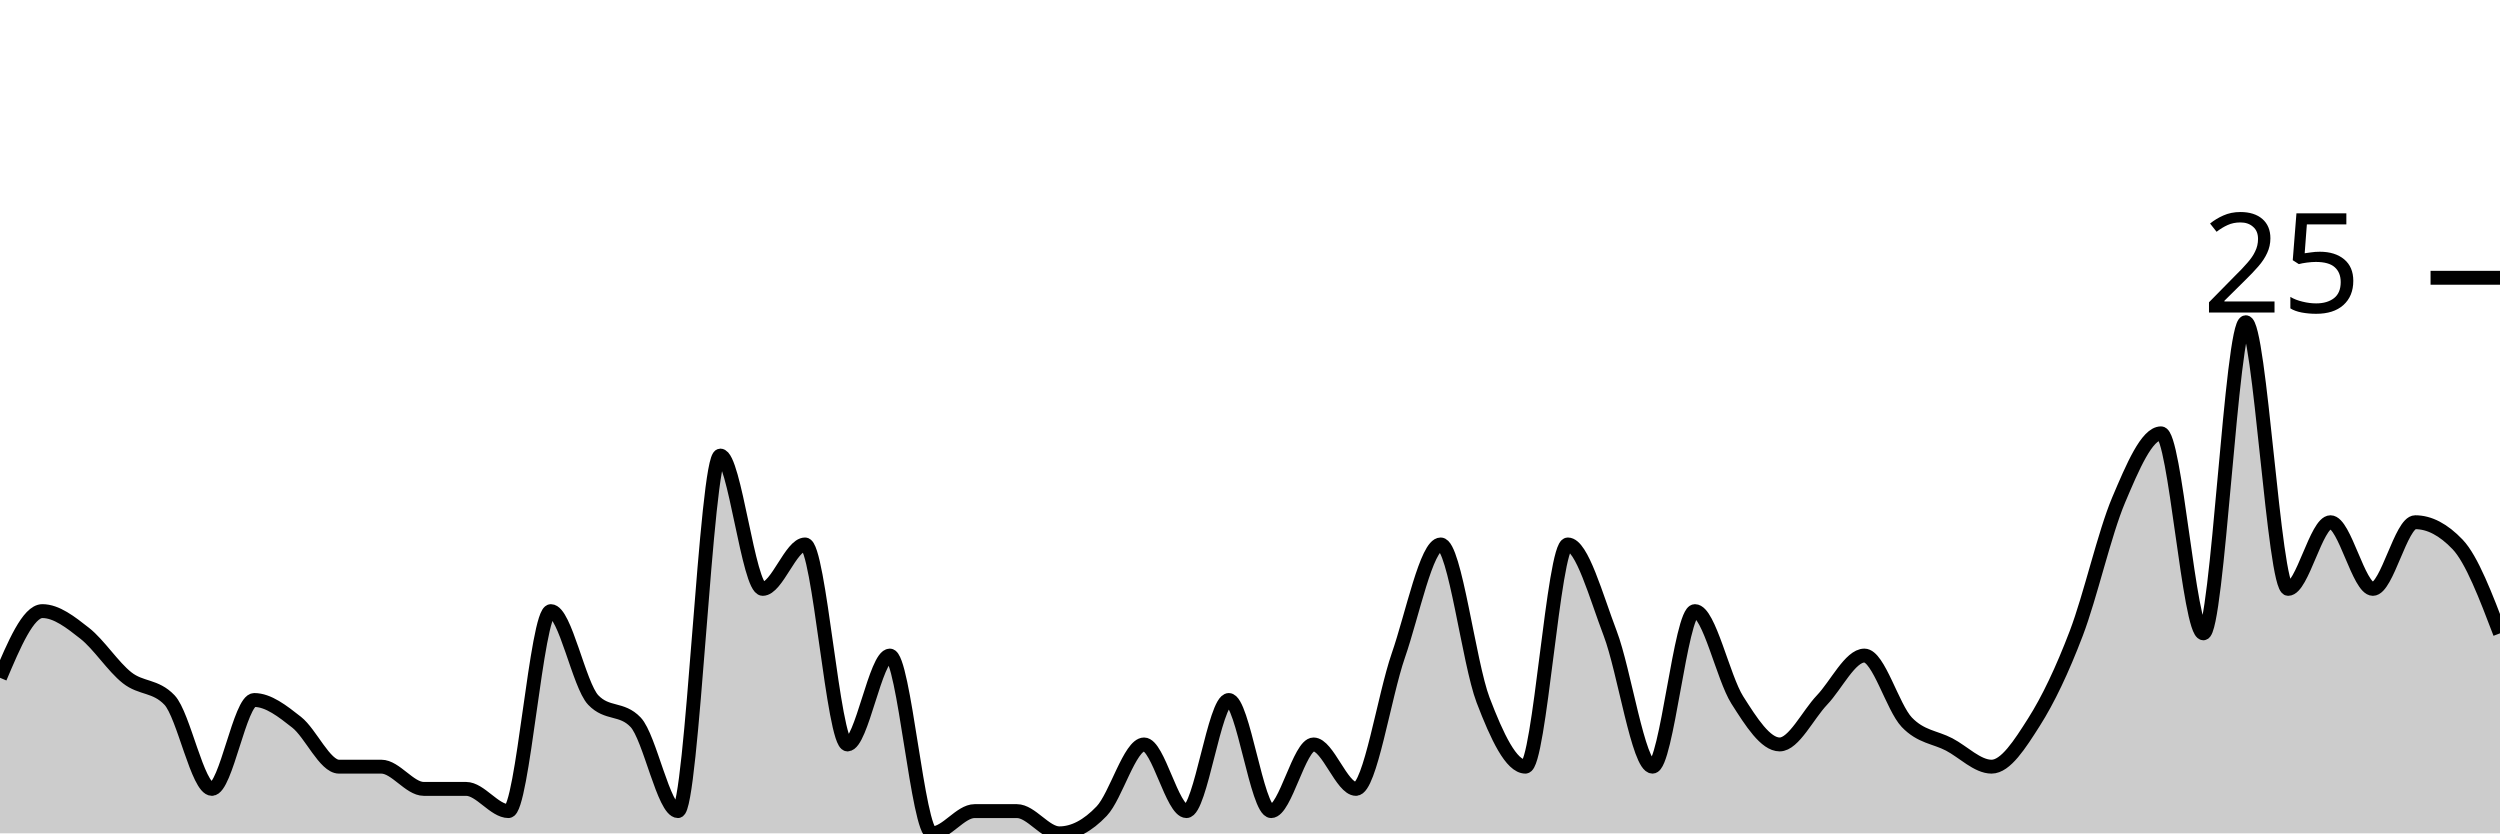
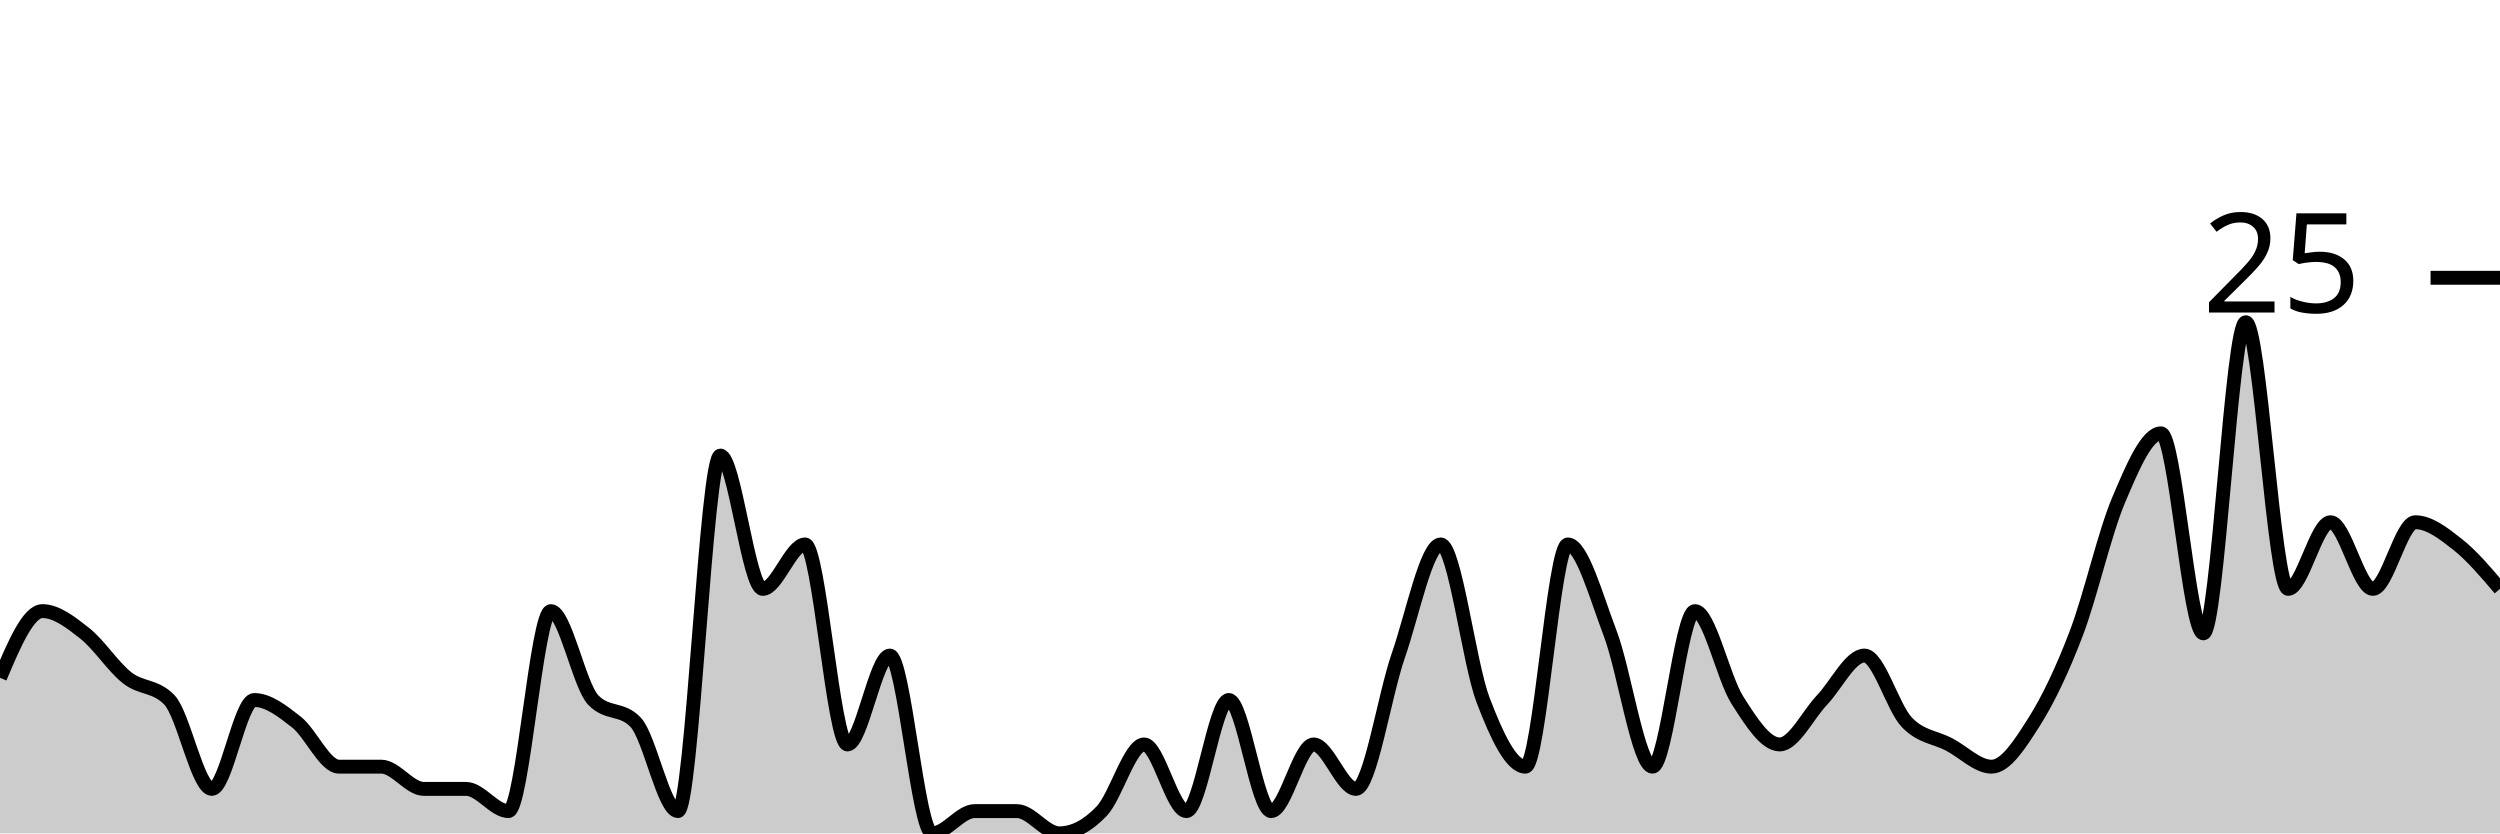
<svg xmlns="http://www.w3.org/2000/svg" viewBox="0 0 180 60">
  <g transform="translate(0,20)">
-     <path class="area" fill="rgba(0, 0, 0, 0.2)" d="M0,28.8C1.017,26.4,2.034,24,3.051,24C4.068,24,5.085,24.8,6.102,25.6C7.119,26.4,8.136,28,9.153,28.8C10.169,29.6,11.186,29.333,12.203,30.4C13.22,31.467,14.237,36.8,15.254,36.8C16.271,36.8,17.288,30.4,18.305,30.4C19.322,30.4,20.339,31.2,21.356,32C22.373,32.8,23.39,35.2,24.407,35.2C25.424,35.2,26.441,35.2,27.458,35.2C28.475,35.2,29.492,36.8,30.508,36.8C31.525,36.8,32.542,36.8,33.559,36.8C34.576,36.8,35.593,38.4,36.61,38.4C37.627,38.4,38.644,24,39.661,24C40.678,24,41.695,29.333,42.712,30.4C43.729,31.467,44.746,30.933,45.763,32C46.78,33.067,47.797,38.4,48.814,38.4C49.831,38.4,50.847,12.8,51.864,12.8C52.881,12.8,53.898,22.4,54.915,22.4C55.932,22.4,56.949,19.2,57.966,19.2C58.983,19.2,60,33.6,61.017,33.6C62.034,33.6,63.051,27.2,64.068,27.2C65.085,27.2,66.102,40,67.119,40C68.136,40,69.153,38.4,70.169,38.4C71.186,38.4,72.203,38.4,73.22,38.4C74.237,38.4,75.254,40,76.271,40C77.288,40,78.305,39.467,79.322,38.4C80.339,37.333,81.356,33.6,82.373,33.6C83.39,33.6,84.407,38.4,85.424,38.4C86.441,38.4,87.458,30.4,88.475,30.4C89.492,30.4,90.508,38.4,91.525,38.4C92.542,38.4,93.559,33.6,94.576,33.6C95.593,33.6,96.61,36.8,97.627,36.8C98.644,36.8,99.661,30.133,100.678,27.2C101.695,24.267,102.712,19.2,103.729,19.2C104.746,19.2,105.763,27.733,106.78,30.4C107.797,33.067,108.814,35.2,109.831,35.2C110.847,35.2,111.864,19.2,112.881,19.2C113.898,19.2,114.915,22.933,115.932,25.6C116.949,28.267,117.966,35.2,118.983,35.2C120,35.2,121.017,24,122.034,24C123.051,24,124.068,28.8,125.085,30.4C126.102,32,127.119,33.6,128.136,33.6C129.153,33.6,130.169,31.467,131.186,30.4C132.203,29.333,133.22,27.2,134.237,27.2C135.254,27.2,136.271,30.933,137.288,32C138.305,33.067,139.322,33.067,140.339,33.6C141.356,34.133,142.373,35.2,143.39,35.2C144.407,35.2,145.424,33.6,146.441,32C147.458,30.4,148.475,28.267,149.492,25.6C150.508,22.933,151.525,18.4,152.542,16C153.559,13.6,154.576,11.2,155.593,11.2C156.61,11.2,157.627,25.6,158.644,25.6C159.661,25.6,160.678,3.2,161.695,3.2C162.712,3.2,163.729,22.4,164.746,22.4C165.763,22.4,166.78,17.6,167.797,17.6C168.814,17.6,169.831,22.4,170.847,22.4C171.864,22.4,172.881,17.6,173.898,17.6C174.915,17.6,175.932,18.133,176.949,19.2C177.966,20.267,178.983,22.933,180,25.6L180,40C178.983,40,177.966,40,176.949,40C175.932,40,174.915,40,173.898,40C172.881,40,171.864,40,170.847,40C169.831,40,168.814,40,167.797,40C166.78,40,165.763,40,164.746,40C163.729,40,162.712,40,161.695,40C160.678,40,159.661,40,158.644,40C157.627,40,156.61,40,155.593,40C154.576,40,153.559,40,152.542,40C151.525,40,150.508,40,149.492,40C148.475,40,147.458,40,146.441,40C145.424,40,144.407,40,143.39,40C142.373,40,141.356,40,140.339,40C139.322,40,138.305,40,137.288,40C136.271,40,135.254,40,134.237,40C133.22,40,132.203,40,131.186,40C130.169,40,129.153,40,128.136,40C127.119,40,126.102,40,125.085,40C124.068,40,123.051,40,122.034,40C121.017,40,120,40,118.983,40C117.966,40,116.949,40,115.932,40C114.915,40,113.898,40,112.881,40C111.864,40,110.847,40,109.831,40C108.814,40,107.797,40,106.78,40C105.763,40,104.746,40,103.729,40C102.712,40,101.695,40,100.678,40C99.661,40,98.644,40,97.627,40C96.61,40,95.593,40,94.576,40C93.559,40,92.542,40,91.525,40C90.508,40,89.492,40,88.475,40C87.458,40,86.441,40,85.424,40C84.407,40,83.39,40,82.373,40C81.356,40,80.339,40,79.322,40C78.305,40,77.288,40,76.271,40C75.254,40,74.237,40,73.22,40C72.203,40,71.186,40,70.169,40C69.153,40,68.136,40,67.119,40C66.102,40,65.085,40,64.068,40C63.051,40,62.034,40,61.017,40C60,40,58.983,40,57.966,40C56.949,40,55.932,40,54.915,40C53.898,40,52.881,40,51.864,40C50.847,40,49.831,40,48.814,40C47.797,40,46.78,40,45.763,40C44.746,40,43.729,40,42.712,40C41.695,40,40.678,40,39.661,40C38.644,40,37.627,40,36.61,40C35.593,40,34.576,40,33.559,40C32.542,40,31.525,40,30.508,40C29.492,40,28.475,40,27.458,40C26.441,40,25.424,40,24.407,40C23.39,40,22.373,40,21.356,40C20.339,40,19.322,40,18.305,40C17.288,40,16.271,40,15.254,40C14.237,40,13.22,40,12.203,40C11.186,40,10.169,40,9.153,40C8.136,40,7.119,40,6.102,40C5.085,40,4.068,40,3.051,40C2.034,40,1.017,40,0,40Z" />
-     <path class="line" stroke="black" fill="none" d="M0,28.8C1.017,26.4,2.034,24,3.051,24C4.068,24,5.085,24.8,6.102,25.6C7.119,26.4,8.136,28,9.153,28.8C10.169,29.6,11.186,29.333,12.203,30.4C13.22,31.467,14.237,36.8,15.254,36.8C16.271,36.8,17.288,30.4,18.305,30.4C19.322,30.4,20.339,31.2,21.356,32C22.373,32.8,23.39,35.2,24.407,35.2C25.424,35.2,26.441,35.2,27.458,35.2C28.475,35.2,29.492,36.8,30.508,36.8C31.525,36.8,32.542,36.8,33.559,36.8C34.576,36.8,35.593,38.4,36.61,38.4C37.627,38.4,38.644,24,39.661,24C40.678,24,41.695,29.333,42.712,30.4C43.729,31.467,44.746,30.933,45.763,32C46.78,33.067,47.797,38.4,48.814,38.4C49.831,38.4,50.847,12.8,51.864,12.8C52.881,12.8,53.898,22.4,54.915,22.4C55.932,22.4,56.949,19.2,57.966,19.2C58.983,19.2,60,33.6,61.017,33.6C62.034,33.6,63.051,27.2,64.068,27.2C65.085,27.2,66.102,40,67.119,40C68.136,40,69.153,38.4,70.169,38.4C71.186,38.4,72.203,38.4,73.22,38.4C74.237,38.4,75.254,40,76.271,40C77.288,40,78.305,39.467,79.322,38.4C80.339,37.333,81.356,33.6,82.373,33.6C83.39,33.6,84.407,38.4,85.424,38.4C86.441,38.4,87.458,30.4,88.475,30.4C89.492,30.4,90.508,38.4,91.525,38.4C92.542,38.4,93.559,33.6,94.576,33.6C95.593,33.6,96.61,36.8,97.627,36.8C98.644,36.8,99.661,30.133,100.678,27.2C101.695,24.267,102.712,19.2,103.729,19.2C104.746,19.2,105.763,27.733,106.78,30.4C107.797,33.067,108.814,35.2,109.831,35.2C110.847,35.2,111.864,19.2,112.881,19.2C113.898,19.2,114.915,22.933,115.932,25.6C116.949,28.267,117.966,35.2,118.983,35.2C120,35.2,121.017,24,122.034,24C123.051,24,124.068,28.8,125.085,30.4C126.102,32,127.119,33.6,128.136,33.6C129.153,33.6,130.169,31.467,131.186,30.4C132.203,29.333,133.22,27.2,134.237,27.2C135.254,27.2,136.271,30.933,137.288,32C138.305,33.067,139.322,33.067,140.339,33.6C141.356,34.133,142.373,35.2,143.39,35.2C144.407,35.2,145.424,33.6,146.441,32C147.458,30.4,148.475,28.267,149.492,25.6C150.508,22.933,151.525,18.4,152.542,16C153.559,13.6,154.576,11.2,155.593,11.2C156.61,11.2,157.627,25.6,158.644,25.6C159.661,25.6,160.678,3.2,161.695,3.2C162.712,3.2,163.729,22.4,164.746,22.4C165.763,22.4,166.78,17.6,167.797,17.6C168.814,17.6,169.831,22.4,170.847,22.4C171.864,22.4,172.881,17.6,173.898,17.6C174.915,17.6,175.932,18.133,176.949,19.2C177.966,20.267,178.983,22.933,180,25.6" />
+     <path class="area" fill="rgba(0, 0, 0, 0.2)" d="M0,28.8C1.017,26.4,2.034,24,3.051,24C4.068,24,5.085,24.8,6.102,25.6C7.119,26.4,8.136,28,9.153,28.8C10.169,29.6,11.186,29.333,12.203,30.4C13.22,31.467,14.237,36.8,15.254,36.8C16.271,36.8,17.288,30.4,18.305,30.4C19.322,30.4,20.339,31.2,21.356,32C22.373,32.8,23.39,35.2,24.407,35.2C25.424,35.2,26.441,35.2,27.458,35.2C28.475,35.2,29.492,36.8,30.508,36.8C31.525,36.8,32.542,36.8,33.559,36.8C34.576,36.8,35.593,38.4,36.61,38.4C37.627,38.4,38.644,24,39.661,24C40.678,24,41.695,29.333,42.712,30.4C43.729,31.467,44.746,30.933,45.763,32C46.78,33.067,47.797,38.4,48.814,38.4C49.831,38.4,50.847,12.8,51.864,12.8C52.881,12.8,53.898,22.4,54.915,22.4C55.932,22.4,56.949,19.2,57.966,19.2C58.983,19.2,60,33.6,61.017,33.6C62.034,33.6,63.051,27.2,64.068,27.2C65.085,27.2,66.102,40,67.119,40C68.136,40,69.153,38.4,70.169,38.4C71.186,38.4,72.203,38.4,73.22,38.4C74.237,38.4,75.254,40,76.271,40C77.288,40,78.305,39.467,79.322,38.4C80.339,37.333,81.356,33.6,82.373,33.6C83.39,33.6,84.407,38.4,85.424,38.4C86.441,38.4,87.458,30.4,88.475,30.4C89.492,30.4,90.508,38.4,91.525,38.4C92.542,38.4,93.559,33.6,94.576,33.6C95.593,33.6,96.61,36.8,97.627,36.8C98.644,36.8,99.661,30.133,100.678,27.2C101.695,24.267,102.712,19.2,103.729,19.2C104.746,19.2,105.763,27.733,106.78,30.4C107.797,33.067,108.814,35.2,109.831,35.2C110.847,35.2,111.864,19.2,112.881,19.2C113.898,19.2,114.915,22.933,115.932,25.6C116.949,28.267,117.966,35.2,118.983,35.2C120,35.2,121.017,24,122.034,24C123.051,24,124.068,28.8,125.085,30.4C126.102,32,127.119,33.6,128.136,33.6C129.153,33.6,130.169,31.467,131.186,30.4C132.203,29.333,133.22,27.2,134.237,27.2C135.254,27.2,136.271,30.933,137.288,32C138.305,33.067,139.322,33.067,140.339,33.6C141.356,34.133,142.373,35.2,143.39,35.2C144.407,35.2,145.424,33.6,146.441,32C147.458,30.4,148.475,28.267,149.492,25.6C150.508,22.933,151.525,18.4,152.542,16C153.559,13.6,154.576,11.2,155.593,11.2C156.61,11.2,157.627,25.6,158.644,25.6C159.661,25.6,160.678,3.2,161.695,3.2C162.712,3.2,163.729,22.4,164.746,22.4C165.763,22.4,166.78,17.6,167.797,17.6C168.814,17.6,169.831,22.4,170.847,22.4C171.864,22.4,172.881,17.6,173.898,17.6C174.915,17.6,175.932,18.4,176.949,19.2C177.966,20,178.983,21.2,180,22.4L180,40C178.983,40,177.966,40,176.949,40C175.932,40,174.915,40,173.898,40C172.881,40,171.864,40,170.847,40C169.831,40,168.814,40,167.797,40C166.78,40,165.763,40,164.746,40C163.729,40,162.712,40,161.695,40C160.678,40,159.661,40,158.644,40C157.627,40,156.61,40,155.593,40C154.576,40,153.559,40,152.542,40C151.525,40,150.508,40,149.492,40C148.475,40,147.458,40,146.441,40C145.424,40,144.407,40,143.39,40C142.373,40,141.356,40,140.339,40C139.322,40,138.305,40,137.288,40C136.271,40,135.254,40,134.237,40C133.22,40,132.203,40,131.186,40C130.169,40,129.153,40,128.136,40C127.119,40,126.102,40,125.085,40C124.068,40,123.051,40,122.034,40C121.017,40,120,40,118.983,40C117.966,40,116.949,40,115.932,40C114.915,40,113.898,40,112.881,40C111.864,40,110.847,40,109.831,40C108.814,40,107.797,40,106.78,40C105.763,40,104.746,40,103.729,40C102.712,40,101.695,40,100.678,40C99.661,40,98.644,40,97.627,40C96.61,40,95.593,40,94.576,40C93.559,40,92.542,40,91.525,40C90.508,40,89.492,40,88.475,40C87.458,40,86.441,40,85.424,40C84.407,40,83.39,40,82.373,40C81.356,40,80.339,40,79.322,40C78.305,40,77.288,40,76.271,40C75.254,40,74.237,40,73.22,40C72.203,40,71.186,40,70.169,40C69.153,40,68.136,40,67.119,40C66.102,40,65.085,40,64.068,40C63.051,40,62.034,40,61.017,40C60,40,58.983,40,57.966,40C56.949,40,55.932,40,54.915,40C53.898,40,52.881,40,51.864,40C50.847,40,49.831,40,48.814,40C47.797,40,46.78,40,45.763,40C44.746,40,43.729,40,42.712,40C41.695,40,40.678,40,39.661,40C38.644,40,37.627,40,36.61,40C35.593,40,34.576,40,33.559,40C32.542,40,31.525,40,30.508,40C29.492,40,28.475,40,27.458,40C26.441,40,25.424,40,24.407,40C23.39,40,22.373,40,21.356,40C20.339,40,19.322,40,18.305,40C17.288,40,16.271,40,15.254,40C14.237,40,13.22,40,12.203,40C11.186,40,10.169,40,9.153,40C8.136,40,7.119,40,6.102,40C5.085,40,4.068,40,3.051,40C2.034,40,1.017,40,0,40Z" />
+     <path class="line" stroke="black" fill="none" d="M0,28.8C1.017,26.4,2.034,24,3.051,24C4.068,24,5.085,24.8,6.102,25.6C7.119,26.4,8.136,28,9.153,28.8C10.169,29.6,11.186,29.333,12.203,30.4C13.22,31.467,14.237,36.8,15.254,36.8C16.271,36.8,17.288,30.4,18.305,30.4C19.322,30.4,20.339,31.2,21.356,32C22.373,32.8,23.39,35.2,24.407,35.2C25.424,35.2,26.441,35.2,27.458,35.2C28.475,35.2,29.492,36.8,30.508,36.8C31.525,36.8,32.542,36.8,33.559,36.8C34.576,36.8,35.593,38.4,36.61,38.4C37.627,38.4,38.644,24,39.661,24C40.678,24,41.695,29.333,42.712,30.4C43.729,31.467,44.746,30.933,45.763,32C46.78,33.067,47.797,38.4,48.814,38.4C49.831,38.4,50.847,12.8,51.864,12.8C52.881,12.8,53.898,22.4,54.915,22.4C55.932,22.4,56.949,19.2,57.966,19.2C58.983,19.2,60,33.6,61.017,33.6C62.034,33.6,63.051,27.2,64.068,27.2C65.085,27.2,66.102,40,67.119,40C68.136,40,69.153,38.4,70.169,38.4C71.186,38.4,72.203,38.4,73.22,38.4C74.237,38.4,75.254,40,76.271,40C77.288,40,78.305,39.467,79.322,38.4C80.339,37.333,81.356,33.6,82.373,33.6C83.39,33.6,84.407,38.4,85.424,38.4C86.441,38.4,87.458,30.4,88.475,30.4C89.492,30.4,90.508,38.4,91.525,38.4C92.542,38.4,93.559,33.6,94.576,33.6C95.593,33.6,96.61,36.8,97.627,36.8C98.644,36.8,99.661,30.133,100.678,27.2C101.695,24.267,102.712,19.2,103.729,19.2C104.746,19.2,105.763,27.733,106.78,30.4C107.797,33.067,108.814,35.2,109.831,35.2C110.847,35.2,111.864,19.2,112.881,19.2C113.898,19.2,114.915,22.933,115.932,25.6C116.949,28.267,117.966,35.2,118.983,35.2C120,35.2,121.017,24,122.034,24C123.051,24,124.068,28.8,125.085,30.4C126.102,32,127.119,33.6,128.136,33.6C129.153,33.6,130.169,31.467,131.186,30.4C132.203,29.333,133.22,27.2,134.237,27.2C135.254,27.2,136.271,30.933,137.288,32C138.305,33.067,139.322,33.067,140.339,33.6C141.356,34.133,142.373,35.2,143.39,35.2C144.407,35.2,145.424,33.6,146.441,32C147.458,30.4,148.475,28.267,149.492,25.6C150.508,22.933,151.525,18.4,152.542,16C153.559,13.6,154.576,11.2,155.593,11.2C156.61,11.2,157.627,25.6,158.644,25.6C159.661,25.6,160.678,3.2,161.695,3.2C162.712,3.2,163.729,22.4,164.746,22.4C165.763,22.4,166.78,17.6,167.797,17.6C168.814,17.6,169.831,22.4,170.847,22.4C171.864,22.4,172.881,17.6,173.898,17.6C174.915,17.6,175.932,18.4,176.949,19.2C177.966,20,178.983,21.2,180,22.4" />
    <path class="axis-ceiling" stroke-width="1" stroke="black" fill="none" d="M175,0L180,0" />
    <text class="axis-ceiling-label" font-family="sans-serif" text-anchor="end" font-size="10px" x="170" y="2.5">25</text>
  </g>
</svg>
